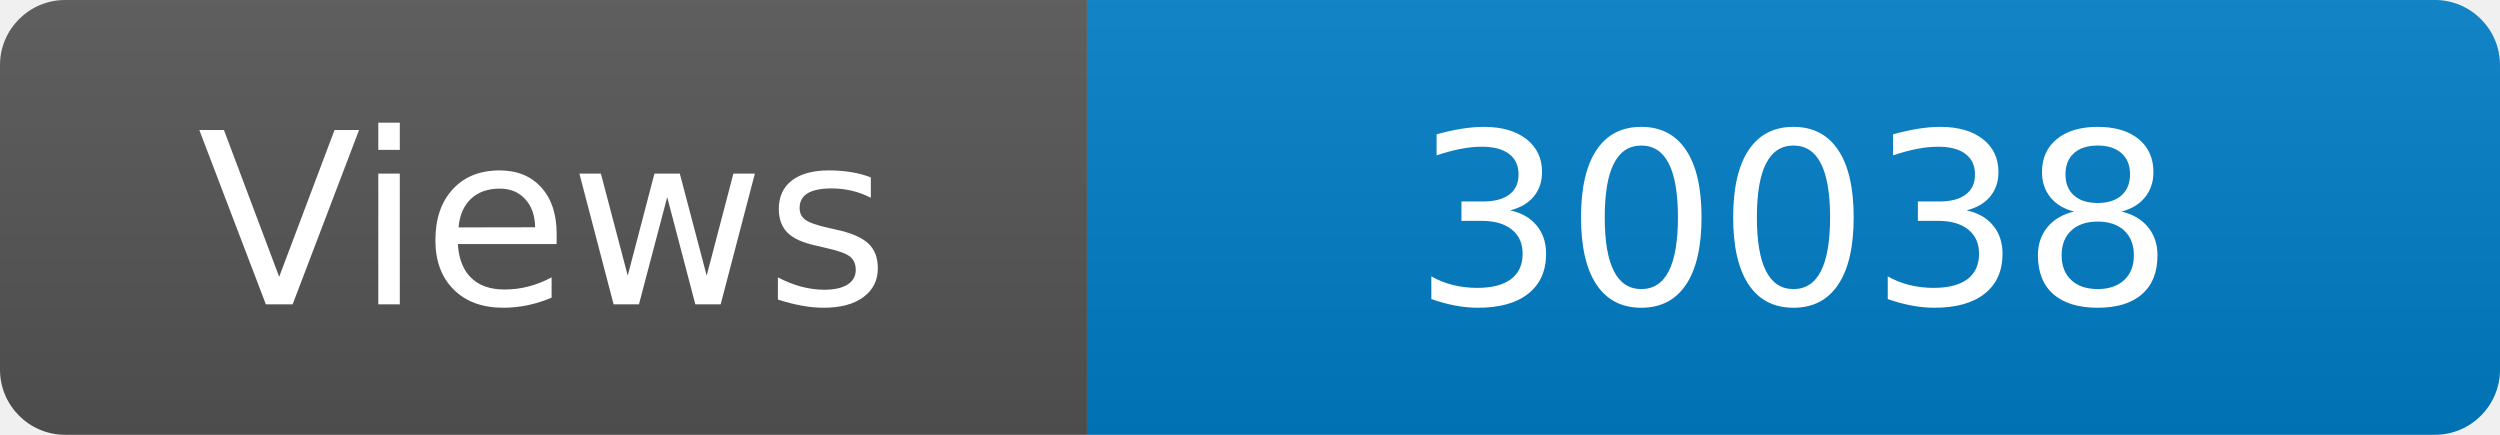
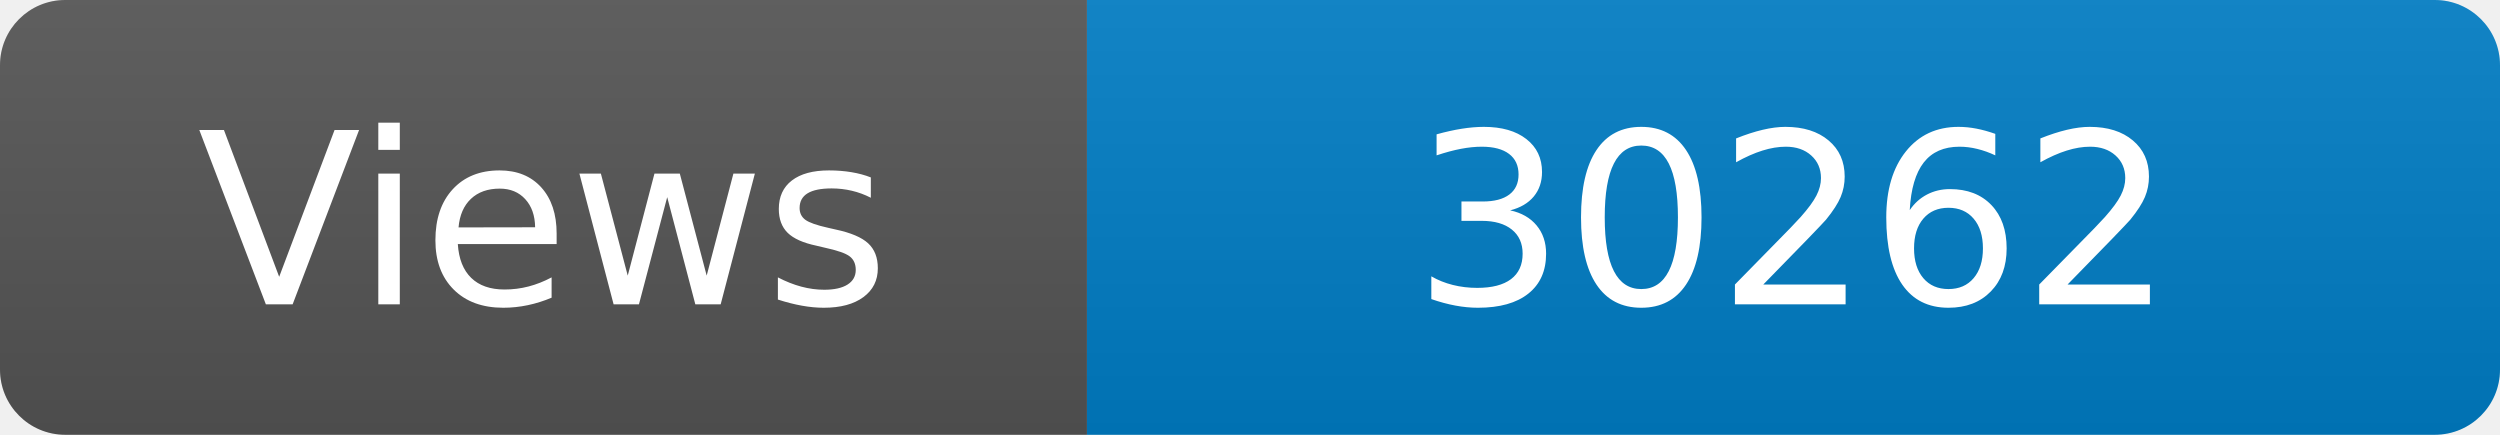
<svg xmlns="http://www.w3.org/2000/svg" width="115" height="20" role="img" aria-label="Maintained?: yes">
  <linearGradient id="s" x2="0" y2="100%">
    <stop offset="0" stop-color="#bbb" stop-opacity=".1" />
    <stop offset="1" stop-opacity=".1" />
  </linearGradient>
  <clipPath id="r">
    <rect width="115" height="20" rx="3" fill="#fff" />
  </clipPath>
  <g clip-path="url(#r)">
    <rect width="50" height="20" fill="#555" />
    <rect x="50" width="160" height="20" fill="#007ec6" />
    <rect width="115" height="20" fill="url(#s)" />
  </g>
  <g fill="#fff" text-anchor="middle" font-family="Verdana,Geneva,DejaVu Sans,sans-serif" font-size="110">
    <text x="250" y="140" transform="scale(.1)" fill="#fff">Views</text>
-     <text x="825" y="140" transform="scale(.1)" fill="#fff">30038</text>
+     <text x="825" y="140" transform="scale(.1)" fill="#fff">30262</text>
  </g>
</svg>
